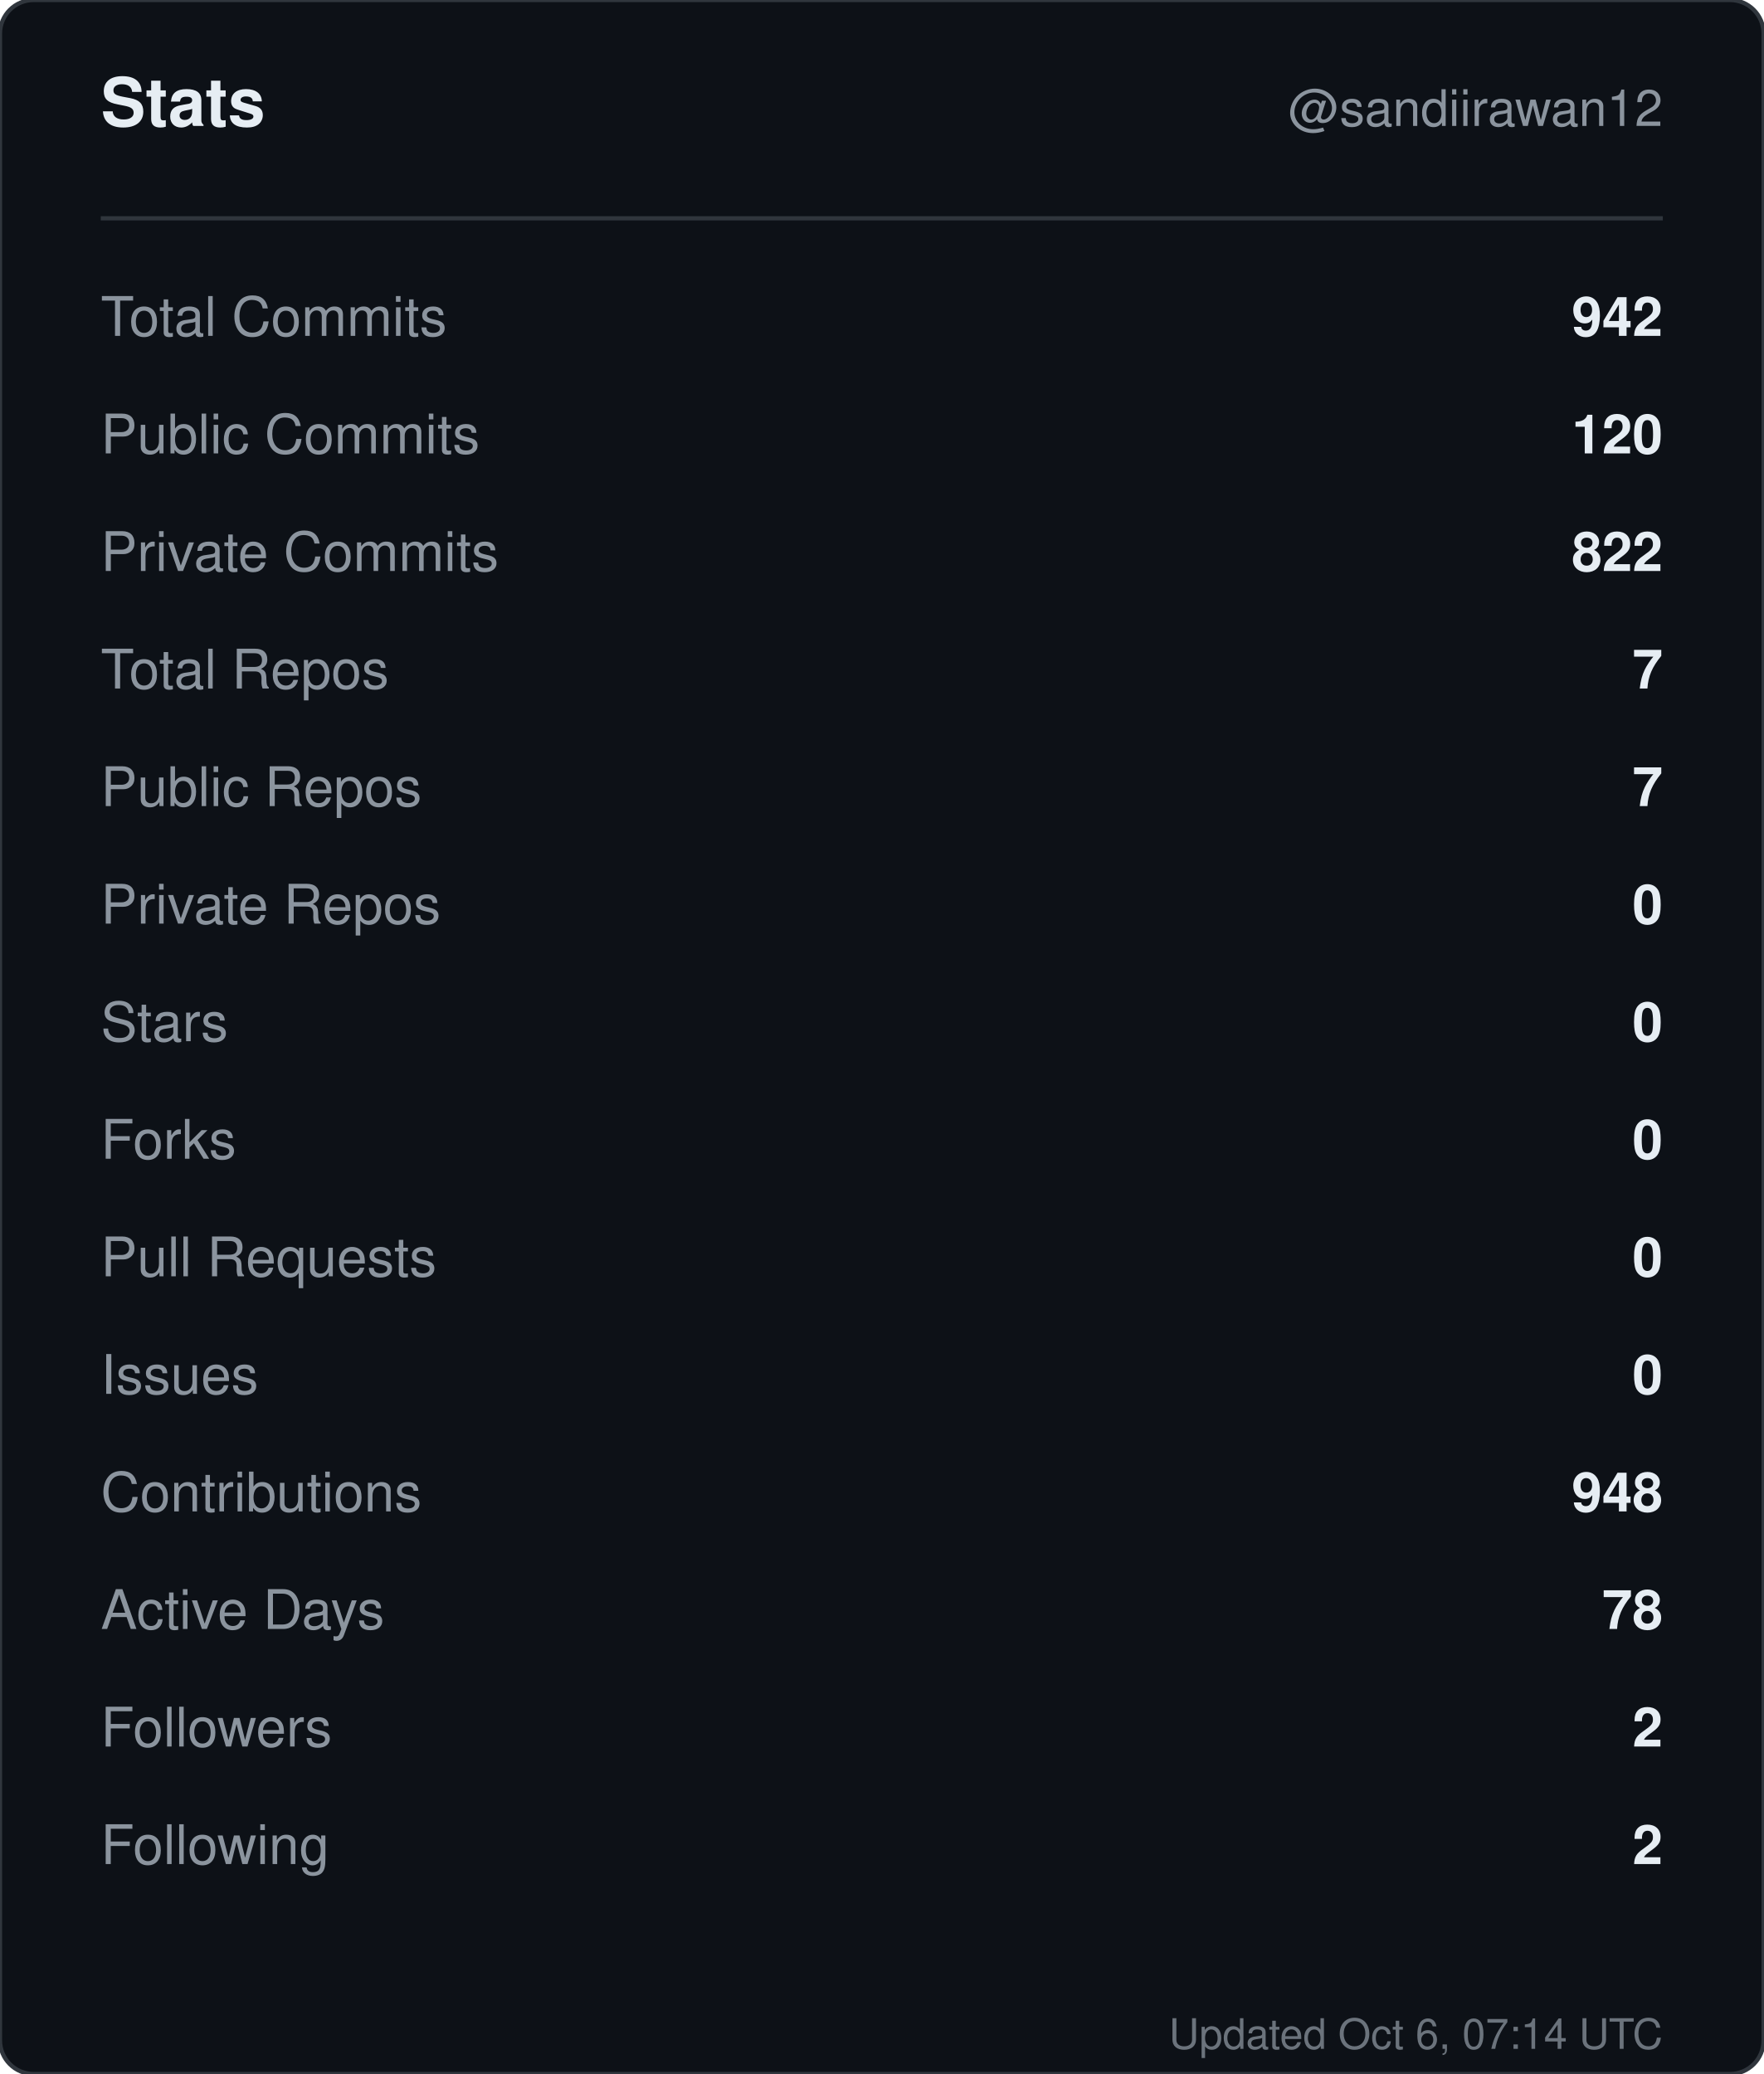
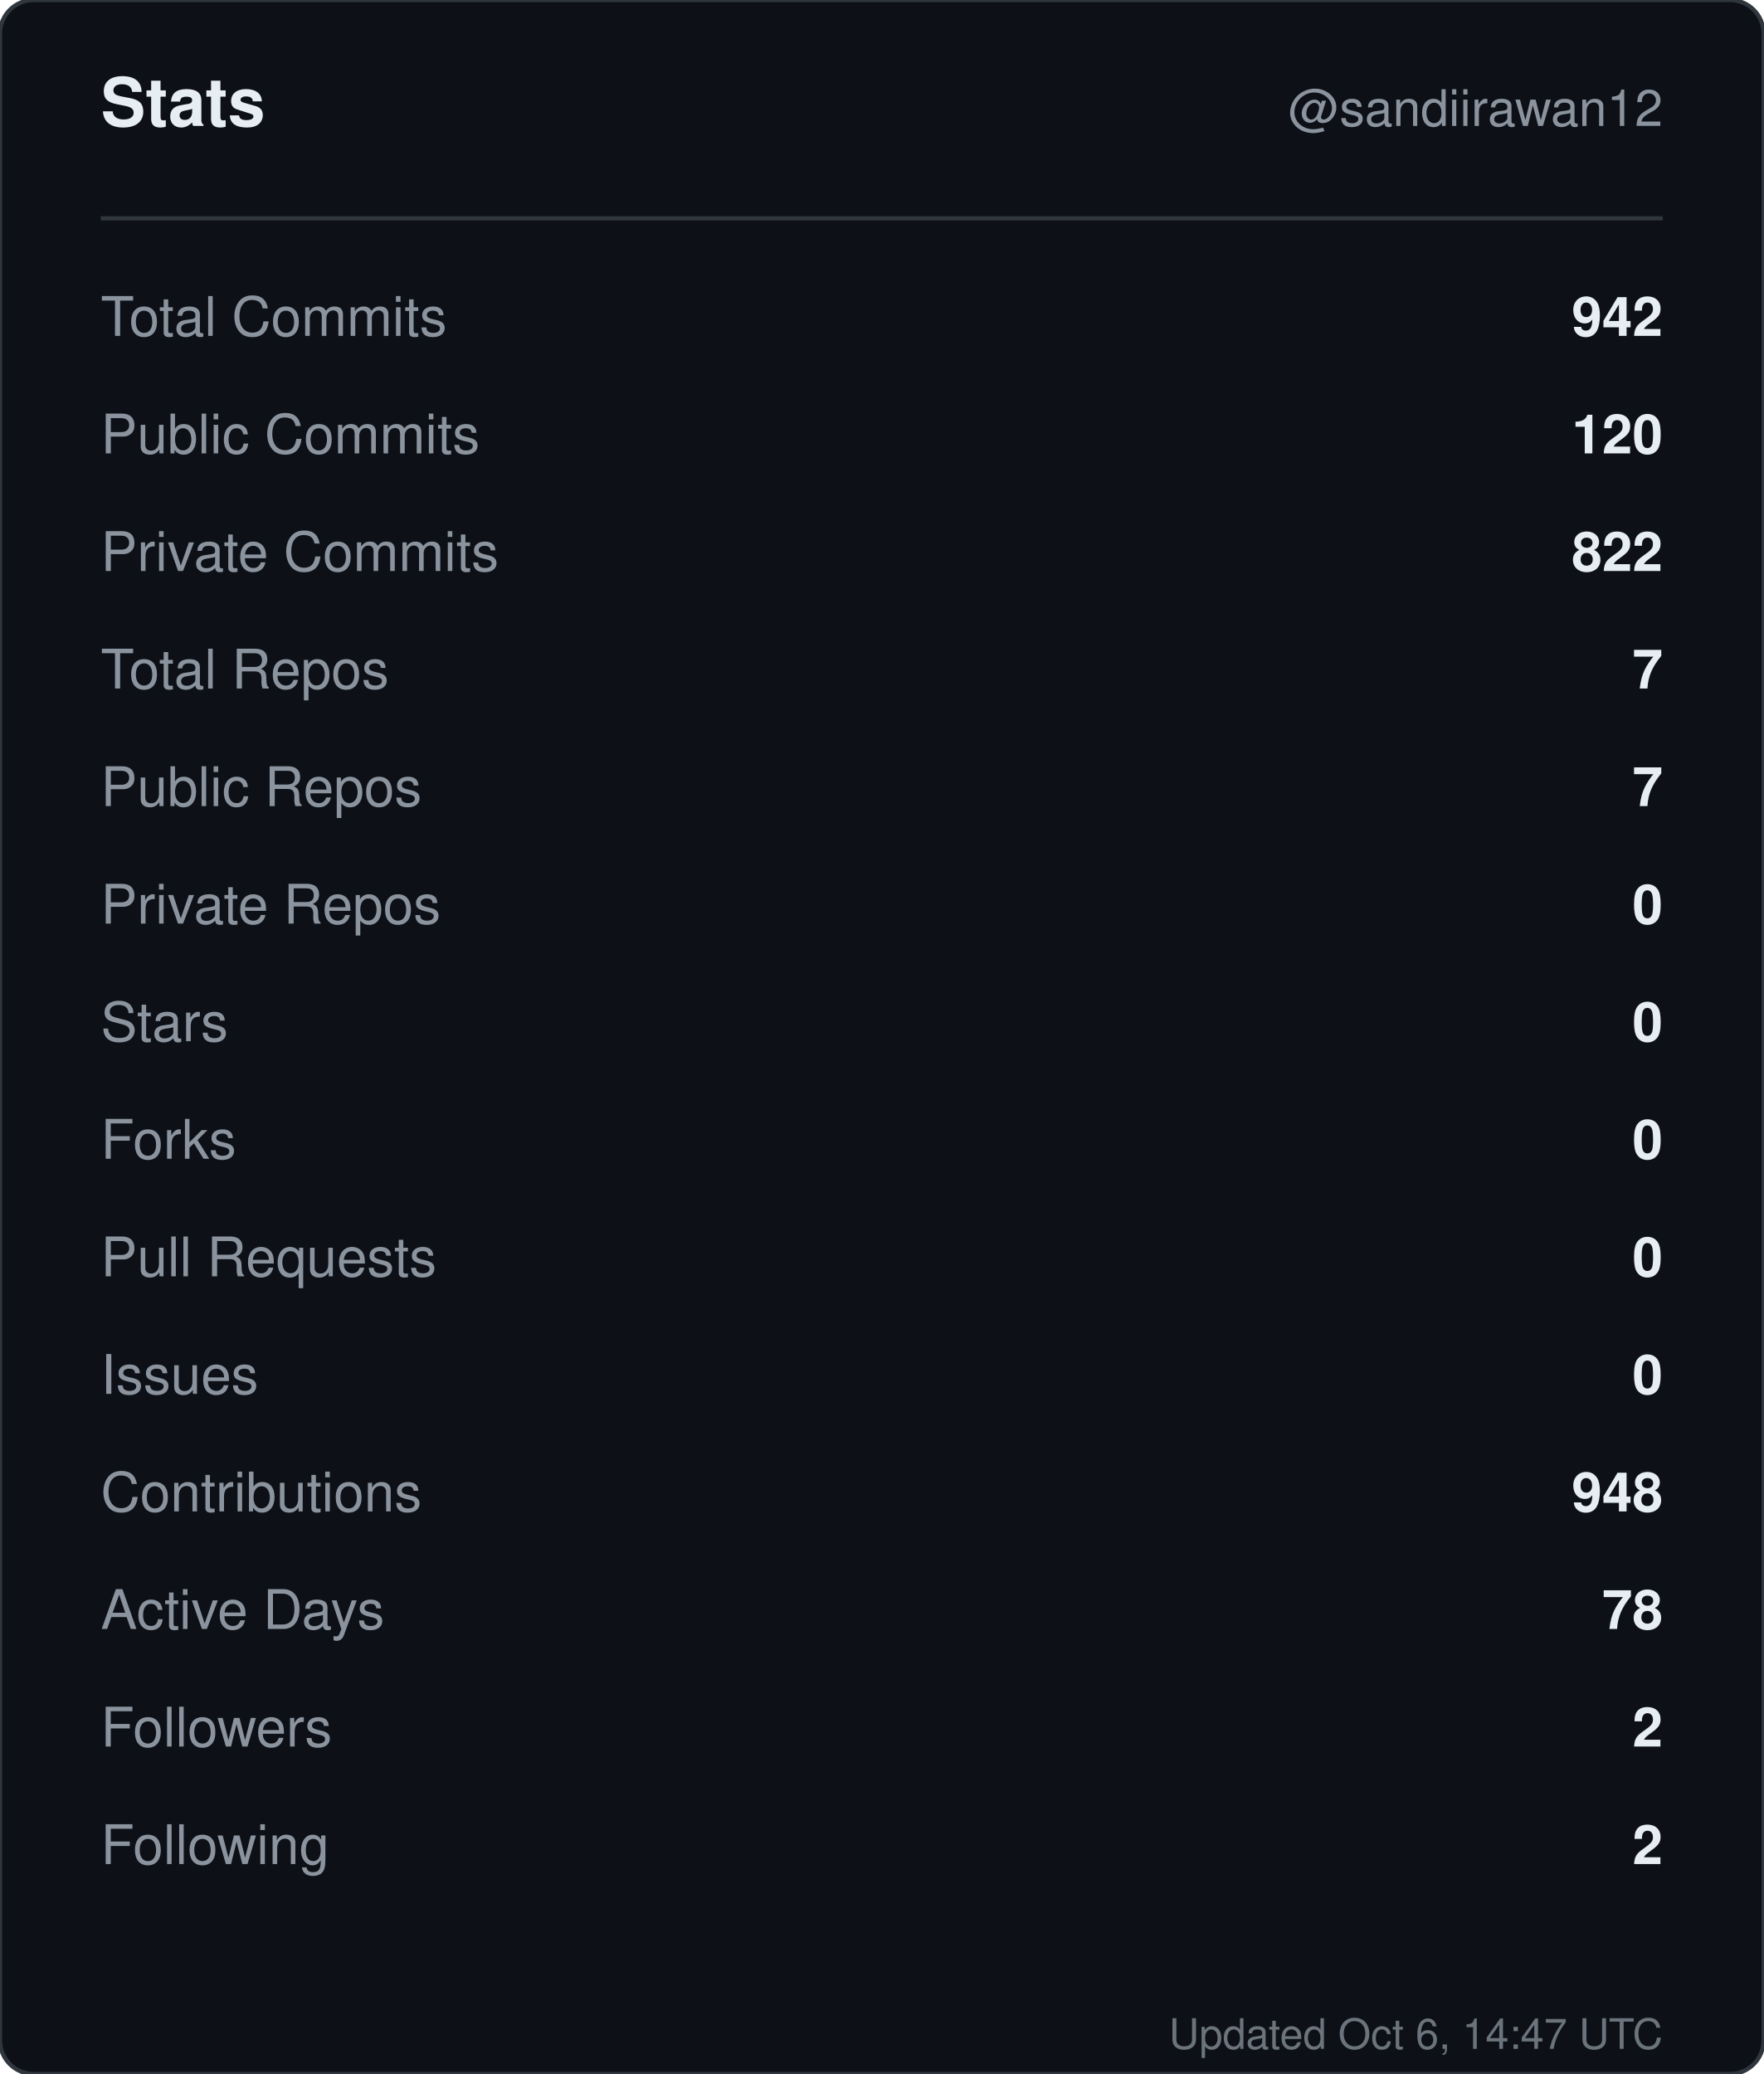
<svg xmlns="http://www.w3.org/2000/svg" width="420" height="494" viewBox="0 0 420 494" role="img" aria-label="Stats for sandiirawan12">
  <rect width="420" height="494" rx="8" fill="#0d1117" stroke="#30363d" />
  <g font-family="-apple-system, BlinkMacSystemFont, Segoe UI, Helvetica, Arial, sans-serif">
    <text x="24" y="30" fill="#e6edf3" font-size="16" font-weight="700">Stats</text>
    <text x="396" y="30" fill="#8b949e" font-size="12" text-anchor="end">@sandiirawan12</text>
    <line x1="24" y1="52" x2="396" y2="52" stroke="#30363d" />
    <text x="24" y="80" fill="#8b949e" font-size="13">Total Commits</text>
    <text x="396" y="80" fill="#e6edf3" font-size="13" font-weight="600" text-anchor="end">942</text>
    <text x="24" y="108" fill="#8b949e" font-size="13">Public Commits</text>
    <text x="396" y="108" fill="#e6edf3" font-size="13" font-weight="600" text-anchor="end">120</text>
    <text x="24" y="136" fill="#8b949e" font-size="13">Private Commits</text>
    <text x="396" y="136" fill="#e6edf3" font-size="13" font-weight="600" text-anchor="end">822</text>
    <text x="24" y="164" fill="#8b949e" font-size="13">Total Repos</text>
    <text x="396" y="164" fill="#e6edf3" font-size="13" font-weight="600" text-anchor="end">7</text>
    <text x="24" y="192" fill="#8b949e" font-size="13">Public Repos</text>
    <text x="396" y="192" fill="#e6edf3" font-size="13" font-weight="600" text-anchor="end">7</text>
    <text x="24" y="220" fill="#8b949e" font-size="13">Private Repos</text>
    <text x="396" y="220" fill="#e6edf3" font-size="13" font-weight="600" text-anchor="end">0</text>
    <text x="24" y="248" fill="#8b949e" font-size="13">Stars</text>
    <text x="396" y="248" fill="#e6edf3" font-size="13" font-weight="600" text-anchor="end">0</text>
    <text x="24" y="276" fill="#8b949e" font-size="13">Forks</text>
    <text x="396" y="276" fill="#e6edf3" font-size="13" font-weight="600" text-anchor="end">0</text>
    <text x="24" y="304" fill="#8b949e" font-size="13">Pull Requests</text>
    <text x="396" y="304" fill="#e6edf3" font-size="13" font-weight="600" text-anchor="end">0</text>
    <text x="24" y="332" fill="#8b949e" font-size="13">Issues</text>
    <text x="396" y="332" fill="#e6edf3" font-size="13" font-weight="600" text-anchor="end">0</text>
    <text x="24" y="360" fill="#8b949e" font-size="13">Contributions</text>
    <text x="396" y="360" fill="#e6edf3" font-size="13" font-weight="600" text-anchor="end">948</text>
    <text x="24" y="388" fill="#8b949e" font-size="13">Active Days</text>
    <text x="396" y="388" fill="#e6edf3" font-size="13" font-weight="600" text-anchor="end">78</text>
    <text x="24" y="416" fill="#8b949e" font-size="13">Followers</text>
    <text x="396" y="416" fill="#e6edf3" font-size="13" font-weight="600" text-anchor="end">2</text>
    <text x="24" y="444" fill="#8b949e" font-size="13">Following</text>
    <text x="396" y="444" fill="#e6edf3" font-size="13" font-weight="600" text-anchor="end">2</text>
-     <text x="396" y="488" fill="#8b949e" font-size="10" text-anchor="end" opacity="0.75">Updated Oct 6, 07:14 UTC</text>
+     <text x="396" y="488" fill="#8b949e" font-size="10" text-anchor="end" opacity="0.75">Updated Oct 6, 14:47 UTC</text>
  </g>
</svg>
